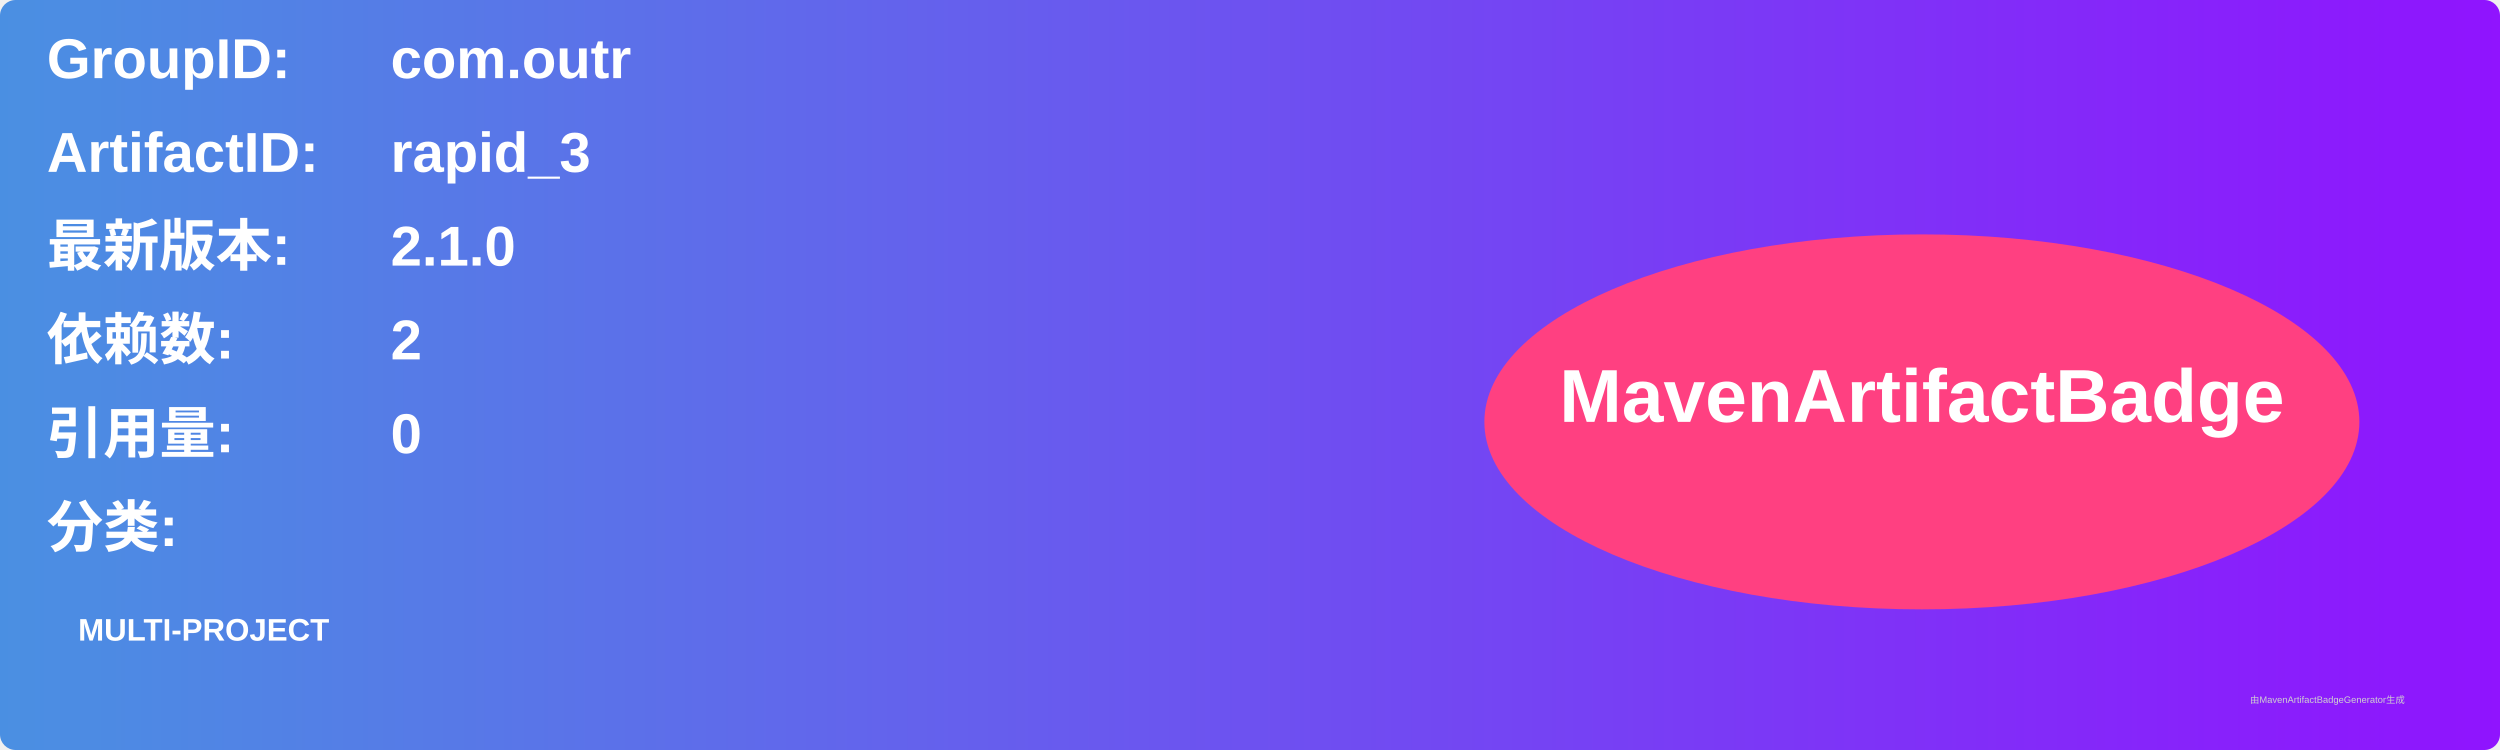
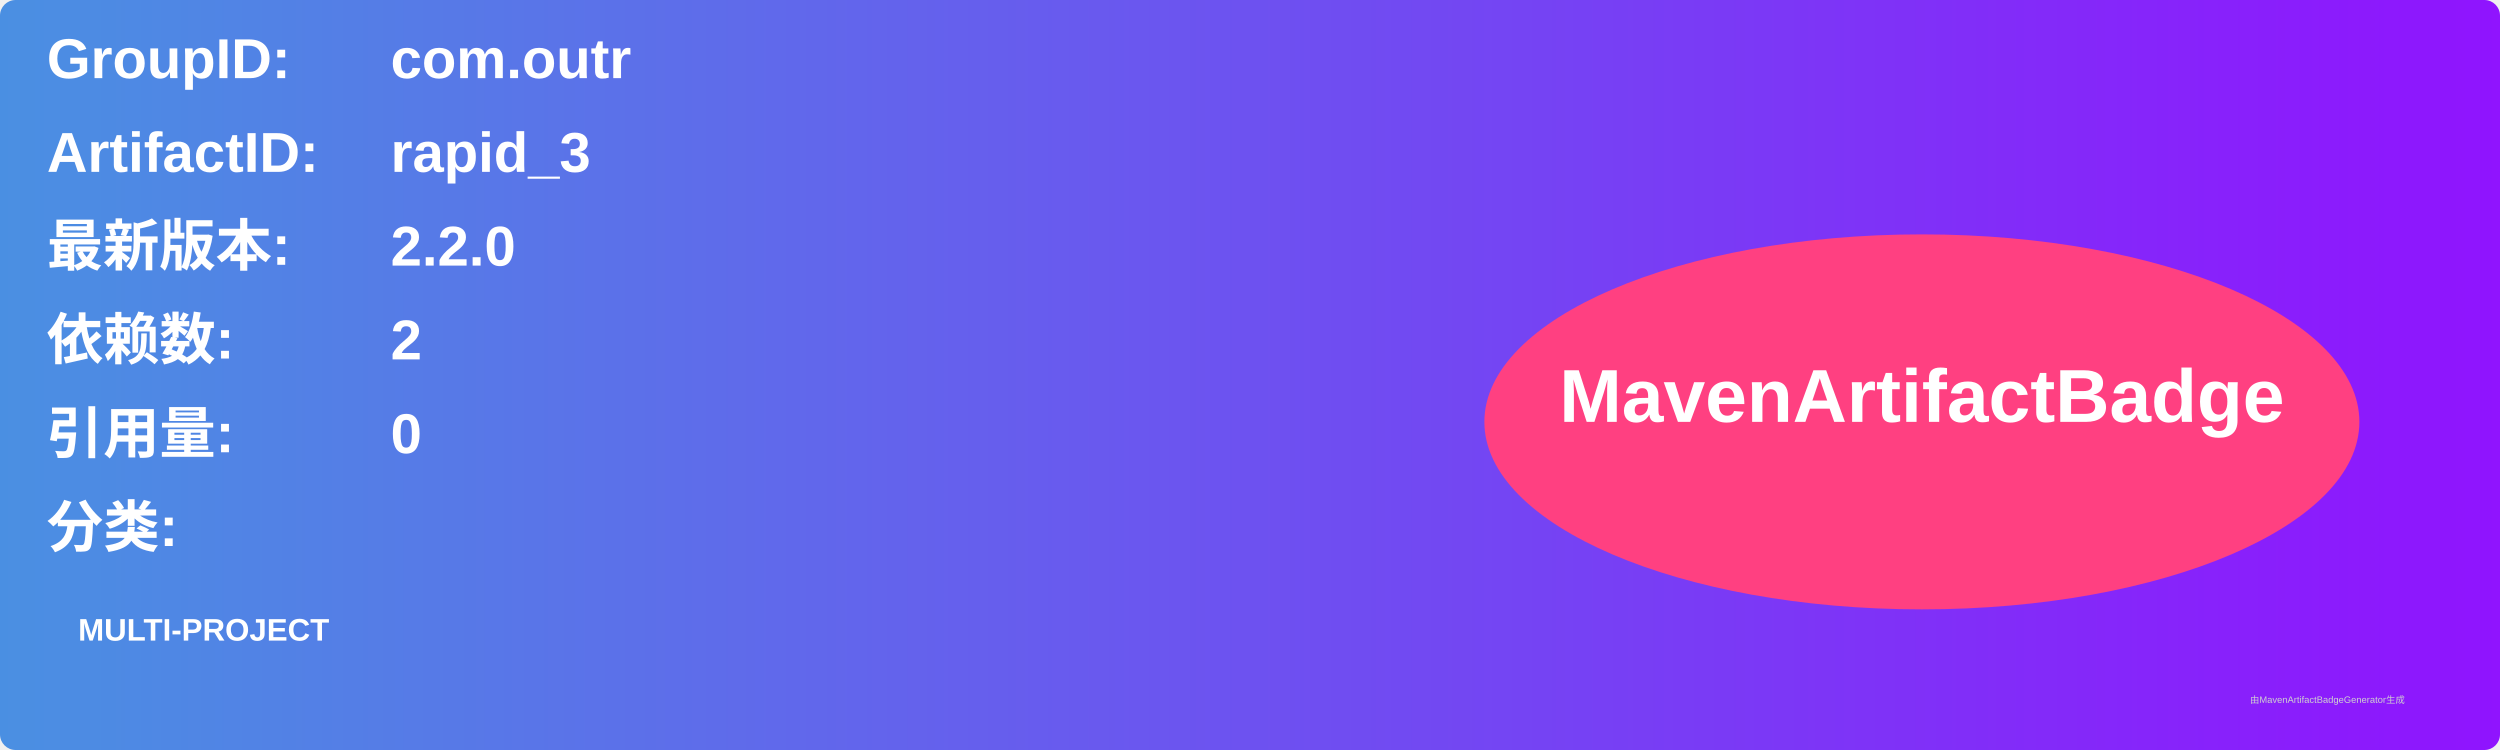
<svg xmlns="http://www.w3.org/2000/svg" width="800" height="240" viewBox="0 0 800 240">
  <linearGradient id="grad" x1="0%" y1="0%" x2="100%" y2="0%">
    <stop offset="0%" stop-color="#4a90e2" />
    <stop offset="100%" stop-color="#9013fe" />
  </linearGradient>
  <rect width="100%" height="100%" rx="5" ry="5" fill="url(#grad)" />
  <g transform="translate(15, 15)">
    <text x="0" y="10" font-family="Arial" font-size="18" fill="white" font-weight="bold" width="260">GroupID:</text>
    <text x="110" y="10" font-family="Arial" font-size="18" fill="white" font-weight="bold" width="460">com.outr</text>
    <text x="0" y="40" font-family="Arial" font-size="18" fill="white" font-weight="bold" width="260">ArtifactID:</text>
    <text x="110" y="40" font-family="Arial" font-size="18" fill="white" font-weight="bold" width="460">rapid_3</text>
    <text x="0" y="70" font-family="Arial" font-size="18" fill="white" font-weight="bold">最新版本:</text>
    <text x="110" y="70" font-family="Arial" font-size="18" fill="white" font-weight="bold">
-       <tspan font-weight="bold">2.1.0</tspan>
+       <tspan font-weight="bold">2.2.0</tspan>
    </text>
    <text x="0" y="100" font-family="Arial" font-size="18" fill="white" font-weight="bold">依赖数: </text>
    <text x="110" y="100" font-family="Arial" font-size="18" fill="white">
      <tspan font-weight="bold">2</tspan>
    </text>
    <text x="0" y="130" font-family="Arial" font-size="18" fill="white" font-weight="bold">引用量: </text>
    <text x="110" y="130" font-family="Arial" font-size="18" fill="white">
      <tspan font-weight="bold">0</tspan>
    </text>
    <text x="0" y="160" font-family="Arial" font-size="18" fill="white" font-weight="bold">分类:</text>
    <text x="10" y="190" font-family="Arial" font-size="10" fill="white">
      <tspan font-weight="bold">MULTI-PROJECT</tspan>
    </text>
    <ellipse cx="600" cy="120" rx="140" ry="60" fill="#ff4081" />
    <text x="600" y="120" text-anchor="middle" font-family="Arial" font-size="24" fill="white" font-weight="bold">MavenArtifactBadge</text>
  </g>
  <text x="720" y="225" font-family="Arial" font-size="3" fill="#d0d0d0">由MavenArtifactBadgeGenerator生成</text>
</svg>
